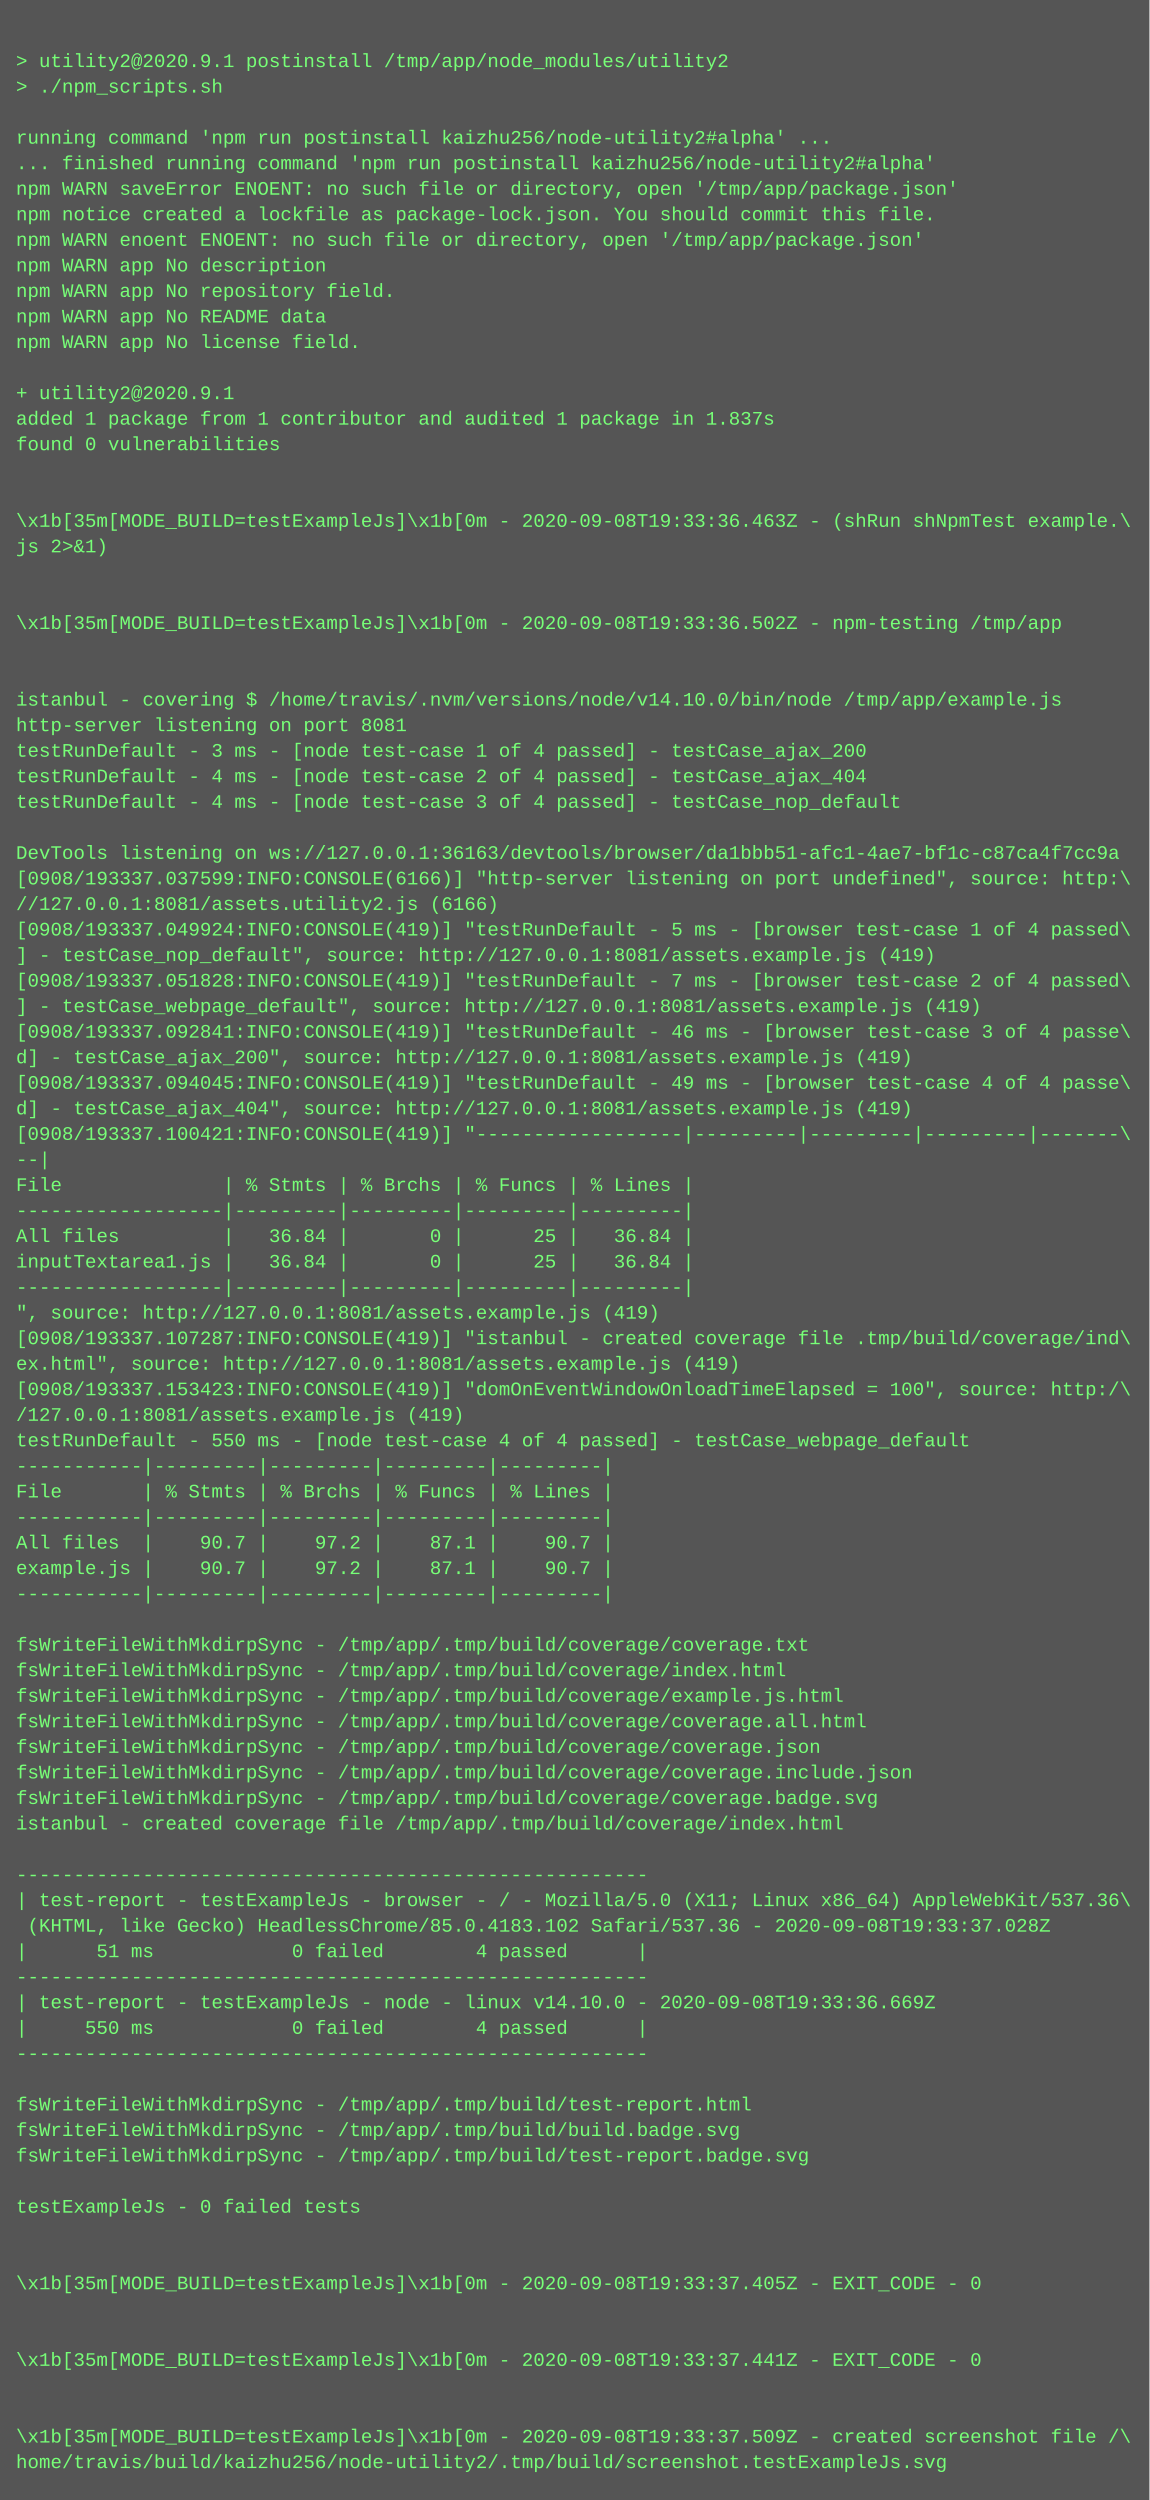
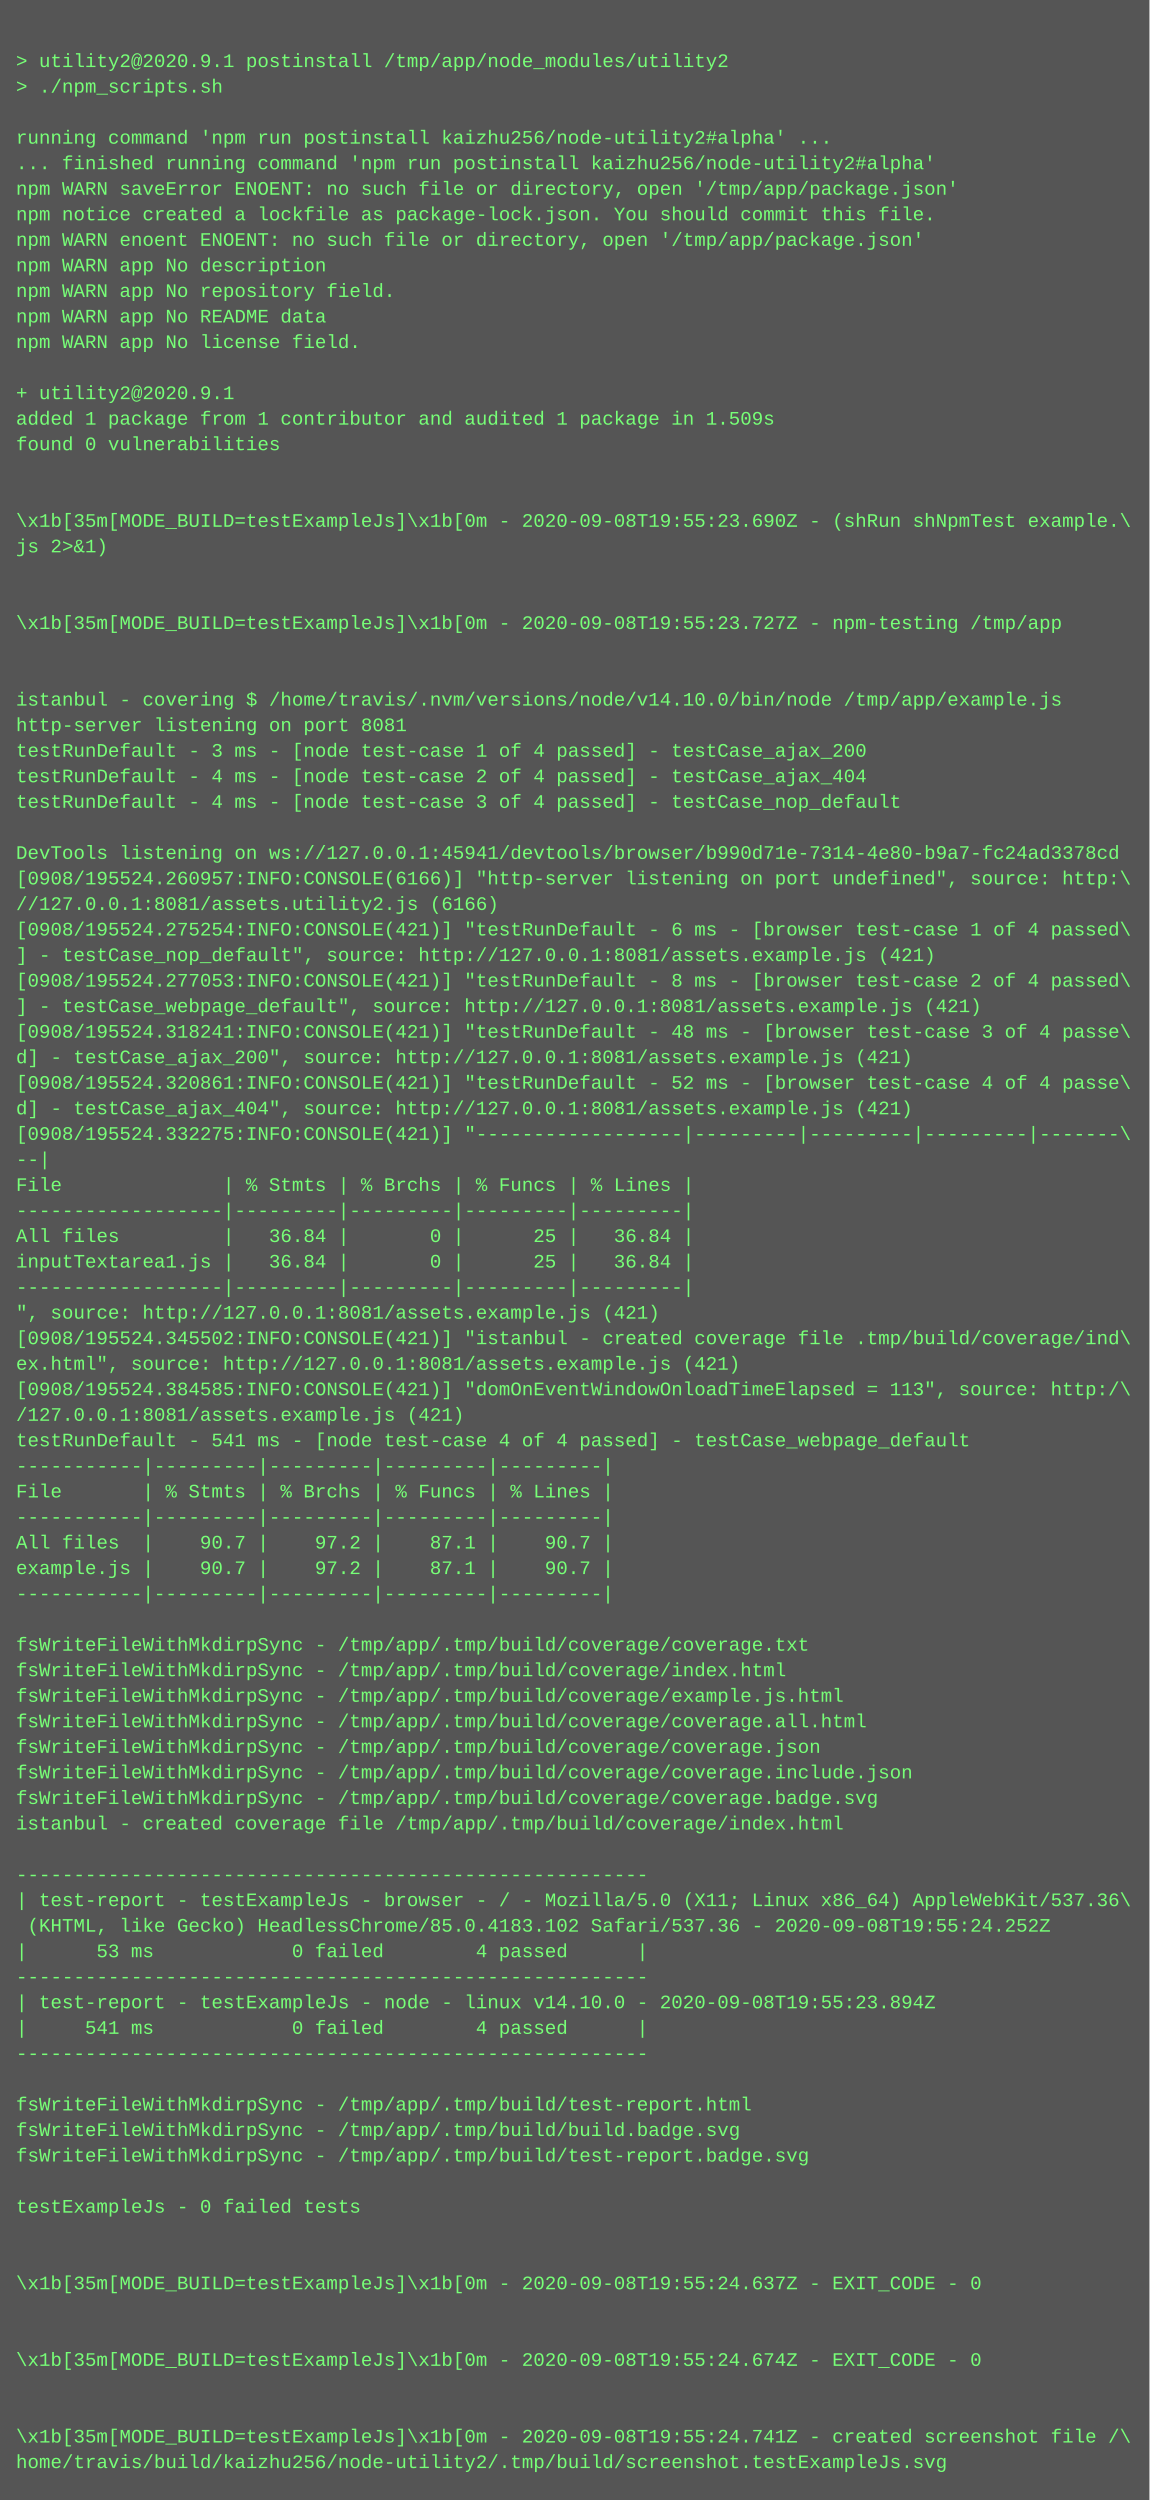
<svg xmlns="http://www.w3.org/2000/svg" height="1566" width="720">
  <rect height="1566" fill="#555" width="720" />
  <text fill="#7f7" font-family="Courier New" font-size="12" xml:space="preserve">
    <tspan x="10" y="26" />
    <tspan x="10" y="42">&gt; utility2@2020.9.1 postinstall /tmp/app/node_modules/utility2</tspan>
    <tspan x="10" y="58">&gt; ./npm_scripts.sh</tspan>
    <tspan x="10" y="74" />
    <tspan x="10" y="90">running command 'npm run postinstall kaizhu256/node-utility2#alpha' ...</tspan>
    <tspan x="10" y="106">... finished running command 'npm run postinstall kaizhu256/node-utility2#alpha'</tspan>
    <tspan x="10" y="122">npm WARN saveError ENOENT: no such file or directory, open '/tmp/app/package.json'</tspan>
    <tspan x="10" y="138">npm notice created a lockfile as package-lock.json. You should commit this file.</tspan>
    <tspan x="10" y="154">npm WARN enoent ENOENT: no such file or directory, open '/tmp/app/package.json'</tspan>
    <tspan x="10" y="170">npm WARN app No description</tspan>
    <tspan x="10" y="186">npm WARN app No repository field.</tspan>
    <tspan x="10" y="202">npm WARN app No README data</tspan>
    <tspan x="10" y="218">npm WARN app No license field.</tspan>
    <tspan x="10" y="234" />
    <tspan x="10" y="250">+ utility2@2020.9.1</tspan>
-     <tspan x="10" y="266">added 1 package from 1 contributor and audited 1 package in 1.837s</tspan>
+     <tspan x="10" y="266">added 1 package from 1 contributor and audited 1 package in 1.509s</tspan>
    <tspan x="10" y="282">found 0 vulnerabilities</tspan>
    <tspan x="10" y="298" />
    <tspan x="10" y="314" />
-     <tspan x="10" y="330">\x1b[35m[MODE_BUILD=testExampleJs]\x1b[0m - 2020-09-08T19:33:36.463Z - (shRun shNpmTest example.\</tspan>
+     <tspan x="10" y="330">\x1b[35m[MODE_BUILD=testExampleJs]\x1b[0m - 2020-09-08T19:55:23.690Z - (shRun shNpmTest example.\</tspan>
    <tspan x="10" y="346">js 2&gt;&amp;1)</tspan>
    <tspan x="10" y="362" />
    <tspan x="10" y="378" />
-     <tspan x="10" y="394">\x1b[35m[MODE_BUILD=testExampleJs]\x1b[0m - 2020-09-08T19:33:36.502Z - npm-testing /tmp/app</tspan>
+     <tspan x="10" y="394">\x1b[35m[MODE_BUILD=testExampleJs]\x1b[0m - 2020-09-08T19:55:23.727Z - npm-testing /tmp/app</tspan>
    <tspan x="10" y="410" />
    <tspan x="10" y="426" />
    <tspan x="10" y="442">istanbul - covering $ /home/travis/.nvm/versions/node/v14.10.0/bin/node /tmp/app/example.js</tspan>
    <tspan x="10" y="458">http-server listening on port 8081</tspan>
    <tspan x="10" y="474">testRunDefault - 3 ms - [node test-case 1 of 4 passed] - testCase_ajax_200</tspan>
    <tspan x="10" y="490">testRunDefault - 4 ms - [node test-case 2 of 4 passed] - testCase_ajax_404</tspan>
    <tspan x="10" y="506">testRunDefault - 4 ms - [node test-case 3 of 4 passed] - testCase_nop_default</tspan>
    <tspan x="10" y="522" />
-     <tspan x="10" y="538">DevTools listening on ws://127.0.0.1:36163/devtools/browser/da1bbb51-afc1-4ae7-bf1c-c87ca4f7cc9a</tspan>
-     <tspan x="10" y="554">[0908/193337.037599:INFO:CONSOLE(6166)] "http-server listening on port undefined", source: http:\</tspan>
+     <tspan x="10" y="538">DevTools listening on ws://127.0.0.1:45941/devtools/browser/b990d71e-7314-4e80-b9a7-fc24ad3378cd</tspan>
+     <tspan x="10" y="554">[0908/195524.260957:INFO:CONSOLE(6166)] "http-server listening on port undefined", source: http:\</tspan>
    <tspan x="10" y="570">//127.0.0.1:8081/assets.utility2.js (6166)</tspan>
-     <tspan x="10" y="586">[0908/193337.049924:INFO:CONSOLE(419)] "testRunDefault - 5 ms - [browser test-case 1 of 4 passed\</tspan>
-     <tspan x="10" y="602">] - testCase_nop_default", source: http://127.0.0.1:8081/assets.example.js (419)</tspan>
-     <tspan x="10" y="618">[0908/193337.051828:INFO:CONSOLE(419)] "testRunDefault - 7 ms - [browser test-case 2 of 4 passed\</tspan>
-     <tspan x="10" y="634">] - testCase_webpage_default", source: http://127.0.0.1:8081/assets.example.js (419)</tspan>
-     <tspan x="10" y="650">[0908/193337.092841:INFO:CONSOLE(419)] "testRunDefault - 46 ms - [browser test-case 3 of 4 passe\</tspan>
-     <tspan x="10" y="666">d] - testCase_ajax_200", source: http://127.0.0.1:8081/assets.example.js (419)</tspan>
-     <tspan x="10" y="682">[0908/193337.094045:INFO:CONSOLE(419)] "testRunDefault - 49 ms - [browser test-case 4 of 4 passe\</tspan>
-     <tspan x="10" y="698">d] - testCase_ajax_404", source: http://127.0.0.1:8081/assets.example.js (419)</tspan>
-     <tspan x="10" y="714">[0908/193337.100421:INFO:CONSOLE(419)] "------------------|---------|---------|---------|-------\</tspan>
+     <tspan x="10" y="586">[0908/195524.275254:INFO:CONSOLE(421)] "testRunDefault - 6 ms - [browser test-case 1 of 4 passed\</tspan>
+     <tspan x="10" y="602">] - testCase_nop_default", source: http://127.0.0.1:8081/assets.example.js (421)</tspan>
+     <tspan x="10" y="618">[0908/195524.277053:INFO:CONSOLE(421)] "testRunDefault - 8 ms - [browser test-case 2 of 4 passed\</tspan>
+     <tspan x="10" y="634">] - testCase_webpage_default", source: http://127.0.0.1:8081/assets.example.js (421)</tspan>
+     <tspan x="10" y="650">[0908/195524.318241:INFO:CONSOLE(421)] "testRunDefault - 48 ms - [browser test-case 3 of 4 passe\</tspan>
+     <tspan x="10" y="666">d] - testCase_ajax_200", source: http://127.0.0.1:8081/assets.example.js (421)</tspan>
+     <tspan x="10" y="682">[0908/195524.320861:INFO:CONSOLE(421)] "testRunDefault - 52 ms - [browser test-case 4 of 4 passe\</tspan>
+     <tspan x="10" y="698">d] - testCase_ajax_404", source: http://127.0.0.1:8081/assets.example.js (421)</tspan>
+     <tspan x="10" y="714">[0908/195524.332275:INFO:CONSOLE(421)] "------------------|---------|---------|---------|-------\</tspan>
    <tspan x="10" y="730">--|</tspan>
    <tspan x="10" y="746">File              | % Stmts | % Brchs | % Funcs | % Lines |</tspan>
    <tspan x="10" y="762">------------------|---------|---------|---------|---------|</tspan>
    <tspan x="10" y="778">All files         |   36.84 |       0 |      25 |   36.84 |</tspan>
    <tspan x="10" y="794">inputTextarea1.js |   36.84 |       0 |      25 |   36.84 |</tspan>
    <tspan x="10" y="810">------------------|---------|---------|---------|---------|</tspan>
-     <tspan x="10" y="826">", source: http://127.0.0.1:8081/assets.example.js (419)</tspan>
-     <tspan x="10" y="842">[0908/193337.107287:INFO:CONSOLE(419)] "istanbul - created coverage file .tmp/build/coverage/ind\</tspan>
-     <tspan x="10" y="858">ex.html", source: http://127.0.0.1:8081/assets.example.js (419)</tspan>
-     <tspan x="10" y="874">[0908/193337.153423:INFO:CONSOLE(419)] "domOnEventWindowOnloadTimeElapsed = 100", source: http:/\</tspan>
-     <tspan x="10" y="890">/127.0.0.1:8081/assets.example.js (419)</tspan>
-     <tspan x="10" y="906">testRunDefault - 550 ms - [node test-case 4 of 4 passed] - testCase_webpage_default</tspan>
+     <tspan x="10" y="826">", source: http://127.0.0.1:8081/assets.example.js (421)</tspan>
+     <tspan x="10" y="842">[0908/195524.345502:INFO:CONSOLE(421)] "istanbul - created coverage file .tmp/build/coverage/ind\</tspan>
+     <tspan x="10" y="858">ex.html", source: http://127.0.0.1:8081/assets.example.js (421)</tspan>
+     <tspan x="10" y="874">[0908/195524.384585:INFO:CONSOLE(421)] "domOnEventWindowOnloadTimeElapsed = 113", source: http:/\</tspan>
+     <tspan x="10" y="890">/127.0.0.1:8081/assets.example.js (421)</tspan>
+     <tspan x="10" y="906">testRunDefault - 541 ms - [node test-case 4 of 4 passed] - testCase_webpage_default</tspan>
    <tspan x="10" y="922">-----------|---------|---------|---------|---------|</tspan>
    <tspan x="10" y="938">File       | % Stmts | % Brchs | % Funcs | % Lines |</tspan>
    <tspan x="10" y="954">-----------|---------|---------|---------|---------|</tspan>
    <tspan x="10" y="970">All files  |    90.7 |    97.2 |    87.1 |    90.7 |</tspan>
    <tspan x="10" y="986">example.js |    90.7 |    97.2 |    87.1 |    90.7 |</tspan>
    <tspan x="10" y="1002">-----------|---------|---------|---------|---------|</tspan>
    <tspan x="10" y="1018" />
    <tspan x="10" y="1034">fsWriteFileWithMkdirpSync - /tmp/app/.tmp/build/coverage/coverage.txt</tspan>
    <tspan x="10" y="1050">fsWriteFileWithMkdirpSync - /tmp/app/.tmp/build/coverage/index.html</tspan>
    <tspan x="10" y="1066">fsWriteFileWithMkdirpSync - /tmp/app/.tmp/build/coverage/example.js.html</tspan>
    <tspan x="10" y="1082">fsWriteFileWithMkdirpSync - /tmp/app/.tmp/build/coverage/coverage.all.html</tspan>
    <tspan x="10" y="1098">fsWriteFileWithMkdirpSync - /tmp/app/.tmp/build/coverage/coverage.json</tspan>
    <tspan x="10" y="1114">fsWriteFileWithMkdirpSync - /tmp/app/.tmp/build/coverage/coverage.include.json</tspan>
    <tspan x="10" y="1130">fsWriteFileWithMkdirpSync - /tmp/app/.tmp/build/coverage/coverage.badge.svg</tspan>
    <tspan x="10" y="1146">istanbul - created coverage file /tmp/app/.tmp/build/coverage/index.html</tspan>
    <tspan x="10" y="1162" />
    <tspan x="10" y="1178">-------------------------------------------------------</tspan>
    <tspan x="10" y="1194">| test-report - testExampleJs - browser - / - Mozilla/5.0 (X11; Linux x86_64) AppleWebKit/537.36\</tspan>
-     <tspan x="10" y="1210"> (KHTML, like Gecko) HeadlessChrome/85.0.4183.102 Safari/537.36 - 2020-09-08T19:33:37.028Z</tspan>
-     <tspan x="10" y="1226">|      51 ms            0 failed        4 passed      |</tspan>
+     <tspan x="10" y="1210"> (KHTML, like Gecko) HeadlessChrome/85.0.4183.102 Safari/537.36 - 2020-09-08T19:55:24.252Z</tspan>
+     <tspan x="10" y="1226">|      53 ms            0 failed        4 passed      |</tspan>
    <tspan x="10" y="1242">-------------------------------------------------------</tspan>
-     <tspan x="10" y="1258">| test-report - testExampleJs - node - linux v14.10.0 - 2020-09-08T19:33:36.669Z</tspan>
-     <tspan x="10" y="1274">|     550 ms            0 failed        4 passed      |</tspan>
+     <tspan x="10" y="1258">| test-report - testExampleJs - node - linux v14.10.0 - 2020-09-08T19:55:23.894Z</tspan>
+     <tspan x="10" y="1274">|     541 ms            0 failed        4 passed      |</tspan>
    <tspan x="10" y="1290">-------------------------------------------------------</tspan>
    <tspan x="10" y="1306" />
    <tspan x="10" y="1322">fsWriteFileWithMkdirpSync - /tmp/app/.tmp/build/test-report.html</tspan>
    <tspan x="10" y="1338">fsWriteFileWithMkdirpSync - /tmp/app/.tmp/build/build.badge.svg</tspan>
    <tspan x="10" y="1354">fsWriteFileWithMkdirpSync - /tmp/app/.tmp/build/test-report.badge.svg</tspan>
    <tspan x="10" y="1370" />
    <tspan x="10" y="1386">testExampleJs - 0 failed tests</tspan>
    <tspan x="10" y="1402" />
    <tspan x="10" y="1418" />
-     <tspan x="10" y="1434">\x1b[35m[MODE_BUILD=testExampleJs]\x1b[0m - 2020-09-08T19:33:37.405Z - EXIT_CODE - 0</tspan>
+     <tspan x="10" y="1434">\x1b[35m[MODE_BUILD=testExampleJs]\x1b[0m - 2020-09-08T19:55:24.637Z - EXIT_CODE - 0</tspan>
    <tspan x="10" y="1450" />
    <tspan x="10" y="1466" />
-     <tspan x="10" y="1482">\x1b[35m[MODE_BUILD=testExampleJs]\x1b[0m - 2020-09-08T19:33:37.441Z - EXIT_CODE - 0</tspan>
+     <tspan x="10" y="1482">\x1b[35m[MODE_BUILD=testExampleJs]\x1b[0m - 2020-09-08T19:55:24.674Z - EXIT_CODE - 0</tspan>
    <tspan x="10" y="1498" />
    <tspan x="10" y="1514" />
-     <tspan x="10" y="1530">\x1b[35m[MODE_BUILD=testExampleJs]\x1b[0m - 2020-09-08T19:33:37.509Z - created screenshot file /\</tspan>
+     <tspan x="10" y="1530">\x1b[35m[MODE_BUILD=testExampleJs]\x1b[0m - 2020-09-08T19:55:24.741Z - created screenshot file /\</tspan>
    <tspan x="10" y="1546">home/travis/build/kaizhu256/node-utility2/.tmp/build/screenshot.testExampleJs.svg</tspan>
  </text>
</svg>
